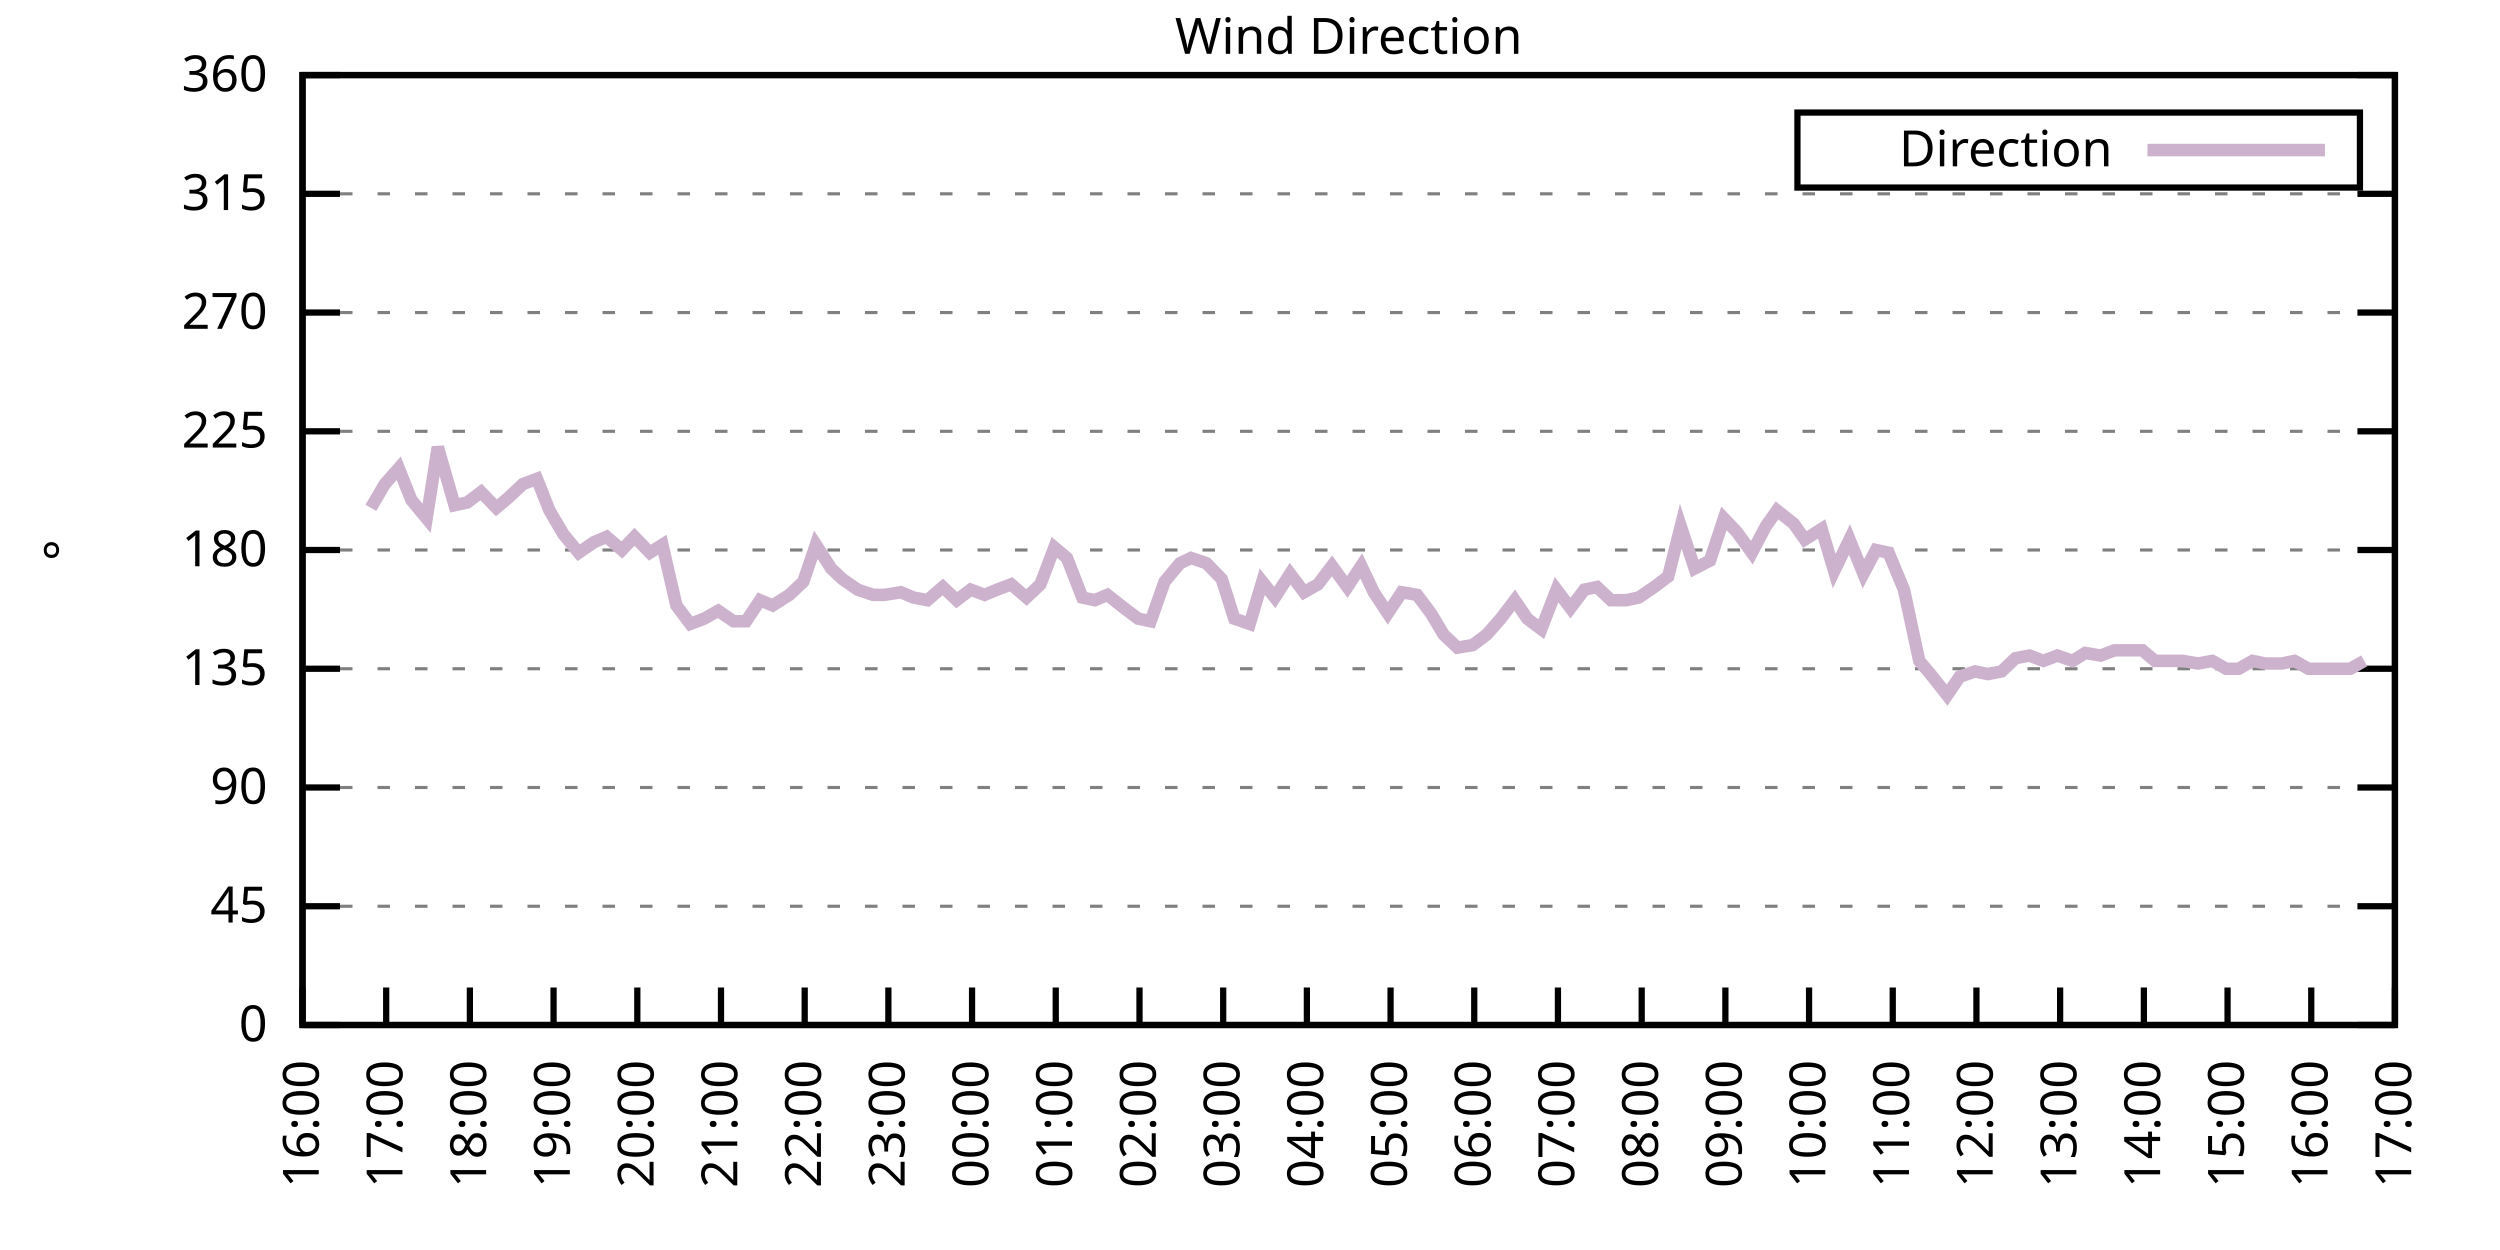
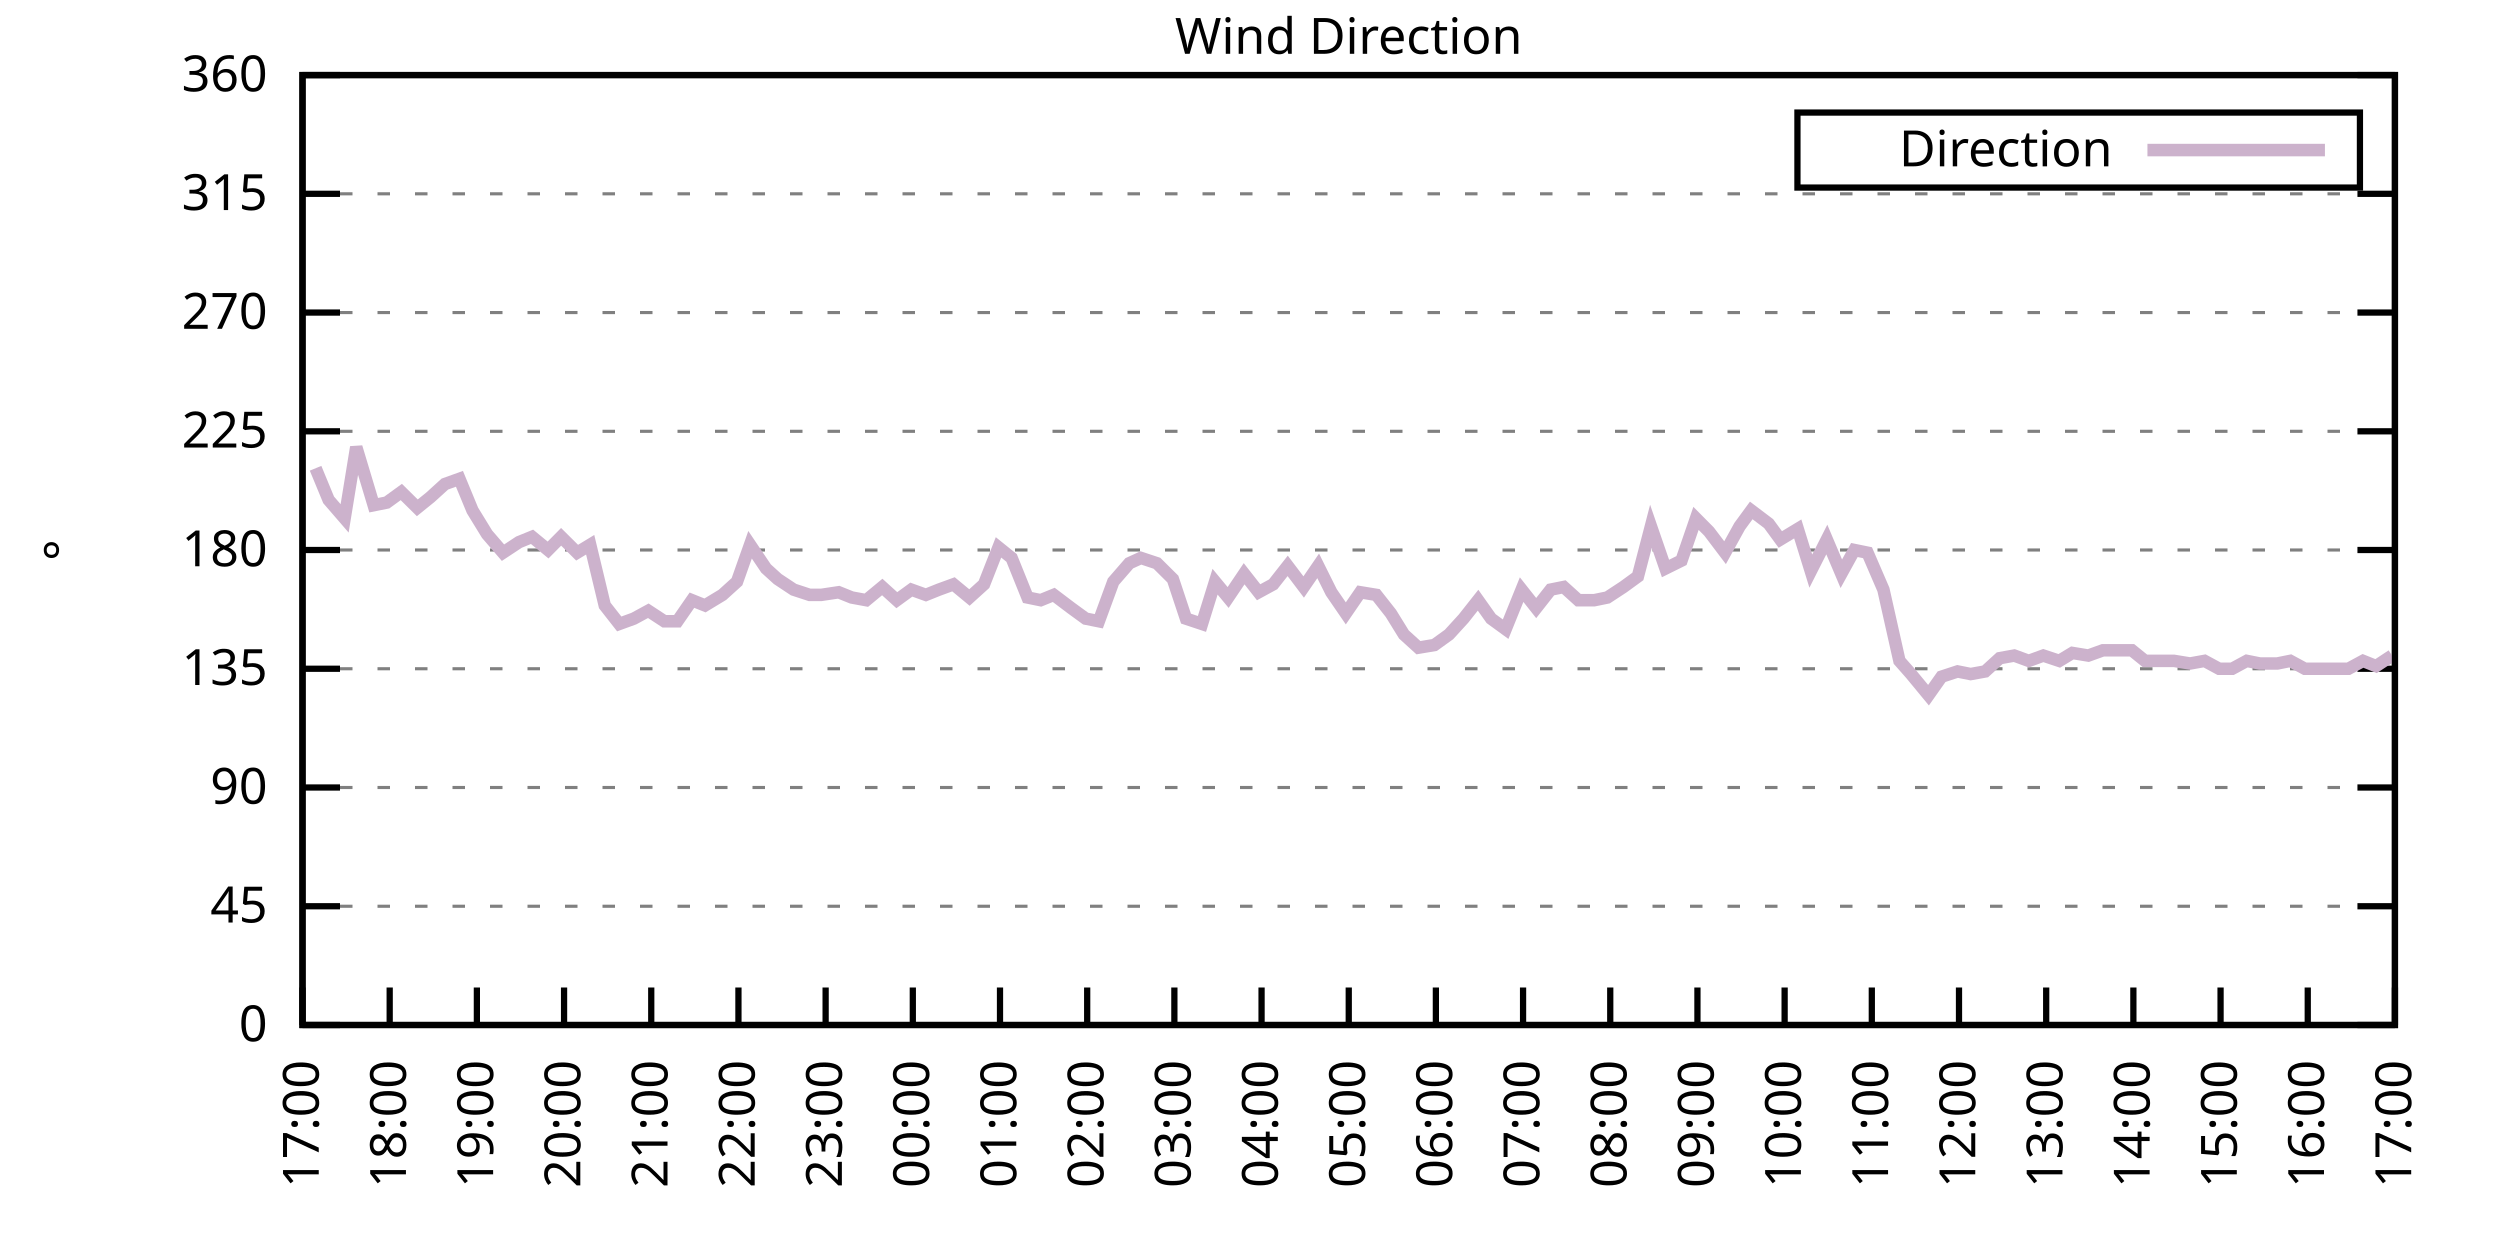
<svg xmlns="http://www.w3.org/2000/svg" xmlns:xlink="http://www.w3.org/1999/xlink" width="400" height="200" viewBox="0 0 400 200">
  <g id="gnuplot_canvas">
    <rect x="0" y="0" width="400" height="200" fill="none" />
    <defs>
      <circle id="gpDot" r="0.5" stroke-width="0.5" stroke="currentColor" />
      <path id="gpPt0" stroke-width="0.333" stroke="currentColor" d="M-1,0 h2 M0,-1 v2" />
      <path id="gpPt1" stroke-width="0.333" stroke="currentColor" d="M-1,-1 L1,1 M1,-1 L-1,1" />
      <path id="gpPt2" stroke-width="0.333" stroke="currentColor" d="M-1,0 L1,0 M0,-1 L0,1 M-1,-1 L1,1 M-1,1 L1,-1" />
      <rect id="gpPt3" stroke-width="0.333" stroke="currentColor" x="-1" y="-1" width="2" height="2" />
      <rect id="gpPt4" stroke-width="0.333" stroke="currentColor" fill="currentColor" x="-1" y="-1" width="2" height="2" />
      <circle id="gpPt5" stroke-width="0.333" stroke="currentColor" cx="0" cy="0" r="1" />
      <use xlink:href="#gpPt5" id="gpPt6" fill="currentColor" stroke="none" />
      <path id="gpPt7" stroke-width="0.333" stroke="currentColor" d="M0,-1.33 L-1.33,0.67 L1.33,0.67 z" />
      <use xlink:href="#gpPt7" id="gpPt8" fill="currentColor" stroke="none" />
      <use xlink:href="#gpPt7" id="gpPt9" stroke="currentColor" transform="rotate(180)" />
      <use xlink:href="#gpPt9" id="gpPt10" fill="currentColor" stroke="none" />
      <use xlink:href="#gpPt3" id="gpPt11" stroke="currentColor" transform="rotate(45)" />
      <use xlink:href="#gpPt11" id="gpPt12" fill="currentColor" stroke="none" />
      <path id="gpPt13" stroke-width="0.333" stroke="currentColor" d="M0,1.330 L1.265,0.411 L0.782,-1.067 L-0.782,-1.076 L-1.265,0.411 z" />
      <use xlink:href="#gpPt13" id="gpPt14" fill="currentColor" stroke="none" />
      <filter id="textbox" filterUnits="objectBoundingBox" x="0" y="0" height="1" width="1">
        <feFlood flood-color="white" flood-opacity="1" result="bgnd" />
        <feComposite in="SourceGraphic" in2="bgnd" operator="atop" />
      </filter>
      <filter id="greybox" filterUnits="objectBoundingBox" x="0" y="0" height="1" width="1">
        <feFlood flood-color="lightgrey" flood-opacity="1" result="grey" />
        <feComposite in="SourceGraphic" in2="grey" operator="atop" />
      </filter>
    </defs>
    <g fill="none" color="white" stroke="currentColor" stroke-width="1.00" stroke-linecap="butt" stroke-linejoin="miter">
</g>
    <g fill="none" color="black" stroke="currentColor" stroke-width="1.00" stroke-linecap="butt" stroke-linejoin="miter">
      <g stroke="none" shape-rendering="crispEdges">
        <polygon fill="rgb(255, 255, 255)" points="48.40,164.00 383.18,164.00 383.18,12.02 48.40,12.02 " />
      </g>
    </g>
    <g fill="none" color="black" stroke="currentColor" stroke-width="1.00" stroke-linecap="butt" stroke-linejoin="miter">
</g>
    <g fill="none" color="black" stroke="black" stroke-width="0.50" stroke-linecap="butt" stroke-linejoin="miter">
</g>
    <g fill="none" color="gray" stroke="currentColor" stroke-width="0.50" stroke-linecap="butt" stroke-linejoin="miter">
      <path stroke="gray" stroke-dasharray="2,4" class="gridline" d="M48.40,164.00 L383.19,164.00  " />
    </g>
    <g fill="none" color="gray" stroke="gray" stroke-width="1.00" stroke-linecap="butt" stroke-linejoin="miter">
</g>
    <g fill="none" color="black" stroke="currentColor" stroke-width="1.00" stroke-linecap="butt" stroke-linejoin="miter">
      <path stroke="black" d="M48.40,164.00 L54.40,164.00 M383.19,164.00 L377.19,164.00  " />
      <g transform="translate(42.80,166.60)" stroke="none" fill="black" font-family="Sans" font-size="8.00" text-anchor="end">
        <text>
          <tspan font-family="Sans"> 0</tspan>
        </text>
      </g>
    </g>
    <g fill="none" color="black" stroke="currentColor" stroke-width="1.00" stroke-linecap="butt" stroke-linejoin="miter">
</g>
    <g fill="none" color="black" stroke="black" stroke-width="0.50" stroke-linecap="butt" stroke-linejoin="miter">
</g>
    <g fill="none" color="gray" stroke="currentColor" stroke-width="0.50" stroke-linecap="butt" stroke-linejoin="miter">
      <path stroke="gray" stroke-dasharray="2,4" class="gridline" d="M48.40,145.00 L383.19,145.00  " />
    </g>
    <g fill="none" color="gray" stroke="gray" stroke-width="1.00" stroke-linecap="butt" stroke-linejoin="miter">
</g>
    <g fill="none" color="black" stroke="currentColor" stroke-width="1.00" stroke-linecap="butt" stroke-linejoin="miter">
      <path stroke="black" d="M48.40,145.00 L54.40,145.00 M383.19,145.00 L377.19,145.00  " />
      <g transform="translate(42.80,147.60)" stroke="none" fill="black" font-family="Sans" font-size="8.00" text-anchor="end">
        <text>
          <tspan font-family="Sans"> 45</tspan>
        </text>
      </g>
    </g>
    <g fill="none" color="black" stroke="currentColor" stroke-width="1.00" stroke-linecap="butt" stroke-linejoin="miter">
</g>
    <g fill="none" color="black" stroke="black" stroke-width="0.50" stroke-linecap="butt" stroke-linejoin="miter">
</g>
    <g fill="none" color="gray" stroke="currentColor" stroke-width="0.50" stroke-linecap="butt" stroke-linejoin="miter">
      <path stroke="gray" stroke-dasharray="2,4" class="gridline" d="M48.40,126.00 L383.19,126.00  " />
    </g>
    <g fill="none" color="gray" stroke="gray" stroke-width="1.00" stroke-linecap="butt" stroke-linejoin="miter">
</g>
    <g fill="none" color="black" stroke="currentColor" stroke-width="1.00" stroke-linecap="butt" stroke-linejoin="miter">
      <path stroke="black" d="M48.40,126.00 L54.40,126.00 M383.19,126.00 L377.19,126.00  " />
      <g transform="translate(42.80,128.60)" stroke="none" fill="black" font-family="Sans" font-size="8.00" text-anchor="end">
        <text>
          <tspan font-family="Sans"> 90</tspan>
        </text>
      </g>
    </g>
    <g fill="none" color="black" stroke="currentColor" stroke-width="1.00" stroke-linecap="butt" stroke-linejoin="miter">
</g>
    <g fill="none" color="black" stroke="black" stroke-width="0.50" stroke-linecap="butt" stroke-linejoin="miter">
</g>
    <g fill="none" color="gray" stroke="currentColor" stroke-width="0.50" stroke-linecap="butt" stroke-linejoin="miter">
      <path stroke="gray" stroke-dasharray="2,4" class="gridline" d="M48.40,107.00 L383.19,107.00  " />
    </g>
    <g fill="none" color="gray" stroke="gray" stroke-width="1.00" stroke-linecap="butt" stroke-linejoin="miter">
</g>
    <g fill="none" color="black" stroke="currentColor" stroke-width="1.00" stroke-linecap="butt" stroke-linejoin="miter">
      <path stroke="black" d="M48.40,107.00 L54.40,107.00 M383.19,107.00 L377.19,107.00  " />
      <g transform="translate(42.80,109.60)" stroke="none" fill="black" font-family="Sans" font-size="8.00" text-anchor="end">
        <text>
          <tspan font-family="Sans"> 135</tspan>
        </text>
      </g>
    </g>
    <g fill="none" color="black" stroke="currentColor" stroke-width="1.00" stroke-linecap="butt" stroke-linejoin="miter">
</g>
    <g fill="none" color="black" stroke="black" stroke-width="0.50" stroke-linecap="butt" stroke-linejoin="miter">
</g>
    <g fill="none" color="gray" stroke="currentColor" stroke-width="0.50" stroke-linecap="butt" stroke-linejoin="miter">
      <path stroke="gray" stroke-dasharray="2,4" class="gridline" d="M48.40,88.00 L383.19,88.00  " />
    </g>
    <g fill="none" color="gray" stroke="gray" stroke-width="1.00" stroke-linecap="butt" stroke-linejoin="miter">
</g>
    <g fill="none" color="black" stroke="currentColor" stroke-width="1.00" stroke-linecap="butt" stroke-linejoin="miter">
      <path stroke="black" d="M48.40,88.00 L54.40,88.00 M383.19,88.00 L377.19,88.00  " />
      <g transform="translate(42.80,90.60)" stroke="none" fill="black" font-family="Sans" font-size="8.00" text-anchor="end">
        <text>
          <tspan font-family="Sans"> 180</tspan>
        </text>
      </g>
    </g>
    <g fill="none" color="black" stroke="currentColor" stroke-width="1.00" stroke-linecap="butt" stroke-linejoin="miter">
</g>
    <g fill="none" color="black" stroke="black" stroke-width="0.50" stroke-linecap="butt" stroke-linejoin="miter">
</g>
    <g fill="none" color="gray" stroke="currentColor" stroke-width="0.50" stroke-linecap="butt" stroke-linejoin="miter">
      <path stroke="gray" stroke-dasharray="2,4" class="gridline" d="M48.40,69.01 L383.19,69.01  " />
    </g>
    <g fill="none" color="gray" stroke="gray" stroke-width="1.00" stroke-linecap="butt" stroke-linejoin="miter">
</g>
    <g fill="none" color="black" stroke="currentColor" stroke-width="1.00" stroke-linecap="butt" stroke-linejoin="miter">
      <path stroke="black" d="M48.40,69.01 L54.40,69.01 M383.19,69.01 L377.19,69.01  " />
      <g transform="translate(42.80,71.61)" stroke="none" fill="black" font-family="Sans" font-size="8.00" text-anchor="end">
        <text>
          <tspan font-family="Sans"> 225</tspan>
        </text>
      </g>
    </g>
    <g fill="none" color="black" stroke="currentColor" stroke-width="1.00" stroke-linecap="butt" stroke-linejoin="miter">
</g>
    <g fill="none" color="black" stroke="black" stroke-width="0.50" stroke-linecap="butt" stroke-linejoin="miter">
</g>
    <g fill="none" color="gray" stroke="currentColor" stroke-width="0.50" stroke-linecap="butt" stroke-linejoin="miter">
      <path stroke="gray" stroke-dasharray="2,4" class="gridline" d="M48.40,50.01 L383.19,50.01  " />
    </g>
    <g fill="none" color="gray" stroke="gray" stroke-width="1.00" stroke-linecap="butt" stroke-linejoin="miter">
</g>
    <g fill="none" color="black" stroke="currentColor" stroke-width="1.00" stroke-linecap="butt" stroke-linejoin="miter">
      <path stroke="black" d="M48.40,50.01 L54.40,50.01 M383.19,50.01 L377.19,50.01  " />
      <g transform="translate(42.80,52.61)" stroke="none" fill="black" font-family="Sans" font-size="8.00" text-anchor="end">
        <text>
          <tspan font-family="Sans"> 270</tspan>
        </text>
      </g>
    </g>
    <g fill="none" color="black" stroke="currentColor" stroke-width="1.00" stroke-linecap="butt" stroke-linejoin="miter">
</g>
    <g fill="none" color="black" stroke="black" stroke-width="0.50" stroke-linecap="butt" stroke-linejoin="miter">
</g>
    <g fill="none" color="gray" stroke="currentColor" stroke-width="0.50" stroke-linecap="butt" stroke-linejoin="miter">
      <path stroke="gray" stroke-dasharray="2,4" class="gridline" d="M48.40,31.01 L383.19,31.01  " />
    </g>
    <g fill="none" color="gray" stroke="gray" stroke-width="1.00" stroke-linecap="butt" stroke-linejoin="miter">
</g>
    <g fill="none" color="black" stroke="currentColor" stroke-width="1.00" stroke-linecap="butt" stroke-linejoin="miter">
      <path stroke="black" d="M48.40,31.01 L54.40,31.01 M383.19,31.01 L377.19,31.01  " />
      <g transform="translate(42.80,33.61)" stroke="none" fill="black" font-family="Sans" font-size="8.00" text-anchor="end">
        <text>
          <tspan font-family="Sans"> 315</tspan>
        </text>
      </g>
    </g>
    <g fill="none" color="black" stroke="currentColor" stroke-width="1.00" stroke-linecap="butt" stroke-linejoin="miter">
</g>
    <g fill="none" color="black" stroke="black" stroke-width="0.50" stroke-linecap="butt" stroke-linejoin="miter">
</g>
    <g fill="none" color="gray" stroke="currentColor" stroke-width="0.50" stroke-linecap="butt" stroke-linejoin="miter">
      <path stroke="gray" stroke-dasharray="2,4" class="gridline" d="M48.40,12.01 L383.19,12.01  " />
    </g>
    <g fill="none" color="gray" stroke="gray" stroke-width="1.00" stroke-linecap="butt" stroke-linejoin="miter">
</g>
    <g fill="none" color="black" stroke="currentColor" stroke-width="1.00" stroke-linecap="butt" stroke-linejoin="miter">
      <path stroke="black" d="M48.40,12.01 L54.40,12.01 M383.19,12.01 L377.19,12.01  " />
      <g transform="translate(42.80,14.61)" stroke="none" fill="black" font-family="Sans" font-size="8.00" text-anchor="end">
        <text>
          <tspan font-family="Sans"> 360</tspan>
        </text>
      </g>
    </g>
    <g fill="none" color="black" stroke="currentColor" stroke-width="1.00" stroke-linecap="butt" stroke-linejoin="miter">
      <path stroke="black" d="M48.40,164.00 L48.40,158.00  " />
      <g transform="translate(51.00,169.60) rotate(270.00)" stroke="none" fill="black" font-family="Sans" font-size="8.00" text-anchor="end">
        <text>
-           <tspan font-family="Sans">16:00</tspan>
-         </text>
-       </g>
-     </g>
-     <g fill="none" color="black" stroke="currentColor" stroke-width="1.00" stroke-linecap="butt" stroke-linejoin="miter">
-       <path stroke="black" d="M61.79,164.00 L61.79,158.00  " />
-       <g transform="translate(64.39,169.60) rotate(270.00)" stroke="none" fill="black" font-family="Sans" font-size="8.00" text-anchor="end">
-         <text>
          <tspan font-family="Sans">17:00</tspan>
        </text>
      </g>
    </g>
    <g fill="none" color="black" stroke="currentColor" stroke-width="1.00" stroke-linecap="butt" stroke-linejoin="miter">
-       <path stroke="black" d="M75.18,164.00 L75.18,158.00  " />
-       <g transform="translate(77.78,169.60) rotate(270.00)" stroke="none" fill="black" font-family="Sans" font-size="8.00" text-anchor="end">
+       <path stroke="black" d="M62.35,164.00 L62.35,158.00  " />
+       <g transform="translate(64.95,169.60) rotate(270.00)" stroke="none" fill="black" font-family="Sans" font-size="8.00" text-anchor="end">
        <text>
          <tspan font-family="Sans">18:00</tspan>
        </text>
      </g>
    </g>
    <g fill="none" color="black" stroke="currentColor" stroke-width="1.00" stroke-linecap="butt" stroke-linejoin="miter">
-       <path stroke="black" d="M88.57,164.00 L88.57,158.00  " />
-       <g transform="translate(91.17,169.60) rotate(270.00)" stroke="none" fill="black" font-family="Sans" font-size="8.00" text-anchor="end">
+       <path stroke="black" d="M76.30,164.00 L76.30,158.00  " />
+       <g transform="translate(78.90,169.60) rotate(270.00)" stroke="none" fill="black" font-family="Sans" font-size="8.00" text-anchor="end">
        <text>
          <tspan font-family="Sans">19:00</tspan>
        </text>
      </g>
    </g>
    <g fill="none" color="black" stroke="currentColor" stroke-width="1.00" stroke-linecap="butt" stroke-linejoin="miter">
-       <path stroke="black" d="M101.97,164.00 L101.97,158.00  " />
-       <g transform="translate(104.57,169.60) rotate(270.00)" stroke="none" fill="black" font-family="Sans" font-size="8.00" text-anchor="end">
+       <path stroke="black" d="M90.25,164.00 L90.25,158.00  " />
+       <g transform="translate(92.85,169.60) rotate(270.00)" stroke="none" fill="black" font-family="Sans" font-size="8.00" text-anchor="end">
        <text>
          <tspan font-family="Sans">20:00</tspan>
        </text>
      </g>
    </g>
    <g fill="none" color="black" stroke="currentColor" stroke-width="1.00" stroke-linecap="butt" stroke-linejoin="miter">
-       <path stroke="black" d="M115.36,164.00 L115.36,158.00  " />
-       <g transform="translate(117.96,169.60) rotate(270.00)" stroke="none" fill="black" font-family="Sans" font-size="8.00" text-anchor="end">
+       <path stroke="black" d="M104.20,164.00 L104.20,158.00  " />
+       <g transform="translate(106.80,169.60) rotate(270.00)" stroke="none" fill="black" font-family="Sans" font-size="8.00" text-anchor="end">
        <text>
          <tspan font-family="Sans">21:00</tspan>
        </text>
      </g>
    </g>
    <g fill="none" color="black" stroke="currentColor" stroke-width="1.00" stroke-linecap="butt" stroke-linejoin="miter">
-       <path stroke="black" d="M128.75,164.00 L128.75,158.00  " />
-       <g transform="translate(131.35,169.60) rotate(270.00)" stroke="none" fill="black" font-family="Sans" font-size="8.00" text-anchor="end">
+       <path stroke="black" d="M118.15,164.00 L118.15,158.00  " />
+       <g transform="translate(120.75,169.60) rotate(270.00)" stroke="none" fill="black" font-family="Sans" font-size="8.00" text-anchor="end">
        <text>
          <tspan font-family="Sans">22:00</tspan>
        </text>
      </g>
    </g>
    <g fill="none" color="black" stroke="currentColor" stroke-width="1.00" stroke-linecap="butt" stroke-linejoin="miter">
-       <path stroke="black" d="M142.14,164.00 L142.14,158.00  " />
-       <g transform="translate(144.74,169.60) rotate(270.00)" stroke="none" fill="black" font-family="Sans" font-size="8.00" text-anchor="end">
+       <path stroke="black" d="M132.10,164.00 L132.10,158.00  " />
+       <g transform="translate(134.70,169.60) rotate(270.00)" stroke="none" fill="black" font-family="Sans" font-size="8.00" text-anchor="end">
        <text>
          <tspan font-family="Sans">23:00</tspan>
        </text>
      </g>
    </g>
    <g fill="none" color="black" stroke="currentColor" stroke-width="1.00" stroke-linecap="butt" stroke-linejoin="miter">
-       <path stroke="black" d="M155.53,164.00 L155.53,158.00  " />
-       <g transform="translate(158.13,169.60) rotate(270.00)" stroke="none" fill="black" font-family="Sans" font-size="8.00" text-anchor="end">
+       <path stroke="black" d="M146.05,164.00 L146.05,158.00  " />
+       <g transform="translate(148.65,169.60) rotate(270.00)" stroke="none" fill="black" font-family="Sans" font-size="8.00" text-anchor="end">
        <text>
          <tspan font-family="Sans">00:00</tspan>
        </text>
      </g>
    </g>
    <g fill="none" color="black" stroke="currentColor" stroke-width="1.00" stroke-linecap="butt" stroke-linejoin="miter">
-       <path stroke="black" d="M168.92,164.00 L168.92,158.00  " />
-       <g transform="translate(171.52,169.60) rotate(270.00)" stroke="none" fill="black" font-family="Sans" font-size="8.00" text-anchor="end">
+       <path stroke="black" d="M160.00,164.00 L160.00,158.00  " />
+       <g transform="translate(162.60,169.60) rotate(270.00)" stroke="none" fill="black" font-family="Sans" font-size="8.00" text-anchor="end">
        <text>
          <tspan font-family="Sans">01:00</tspan>
        </text>
      </g>
    </g>
    <g fill="none" color="black" stroke="currentColor" stroke-width="1.00" stroke-linecap="butt" stroke-linejoin="miter">
-       <path stroke="black" d="M182.32,164.00 L182.32,158.00  " />
-       <g transform="translate(184.92,169.60) rotate(270.00)" stroke="none" fill="black" font-family="Sans" font-size="8.00" text-anchor="end">
+       <path stroke="black" d="M173.95,164.00 L173.95,158.00  " />
+       <g transform="translate(176.55,169.60) rotate(270.00)" stroke="none" fill="black" font-family="Sans" font-size="8.00" text-anchor="end">
        <text>
          <tspan font-family="Sans">02:00</tspan>
        </text>
      </g>
    </g>
    <g fill="none" color="black" stroke="currentColor" stroke-width="1.00" stroke-linecap="butt" stroke-linejoin="miter">
-       <path stroke="black" d="M195.71,164.00 L195.71,158.00  " />
-       <g transform="translate(198.31,169.60) rotate(270.00)" stroke="none" fill="black" font-family="Sans" font-size="8.00" text-anchor="end">
+       <path stroke="black" d="M187.90,164.00 L187.90,158.00  " />
+       <g transform="translate(190.50,169.60) rotate(270.00)" stroke="none" fill="black" font-family="Sans" font-size="8.00" text-anchor="end">
        <text>
          <tspan font-family="Sans">03:00</tspan>
        </text>
      </g>
    </g>
    <g fill="none" color="black" stroke="currentColor" stroke-width="1.00" stroke-linecap="butt" stroke-linejoin="miter">
-       <path stroke="black" d="M209.10,164.00 L209.10,158.00  " />
-       <g transform="translate(211.70,169.60) rotate(270.00)" stroke="none" fill="black" font-family="Sans" font-size="8.00" text-anchor="end">
+       <path stroke="black" d="M201.85,164.00 L201.85,158.00  " />
+       <g transform="translate(204.45,169.60) rotate(270.00)" stroke="none" fill="black" font-family="Sans" font-size="8.00" text-anchor="end">
        <text>
          <tspan font-family="Sans">04:00</tspan>
        </text>
      </g>
    </g>
    <g fill="none" color="black" stroke="currentColor" stroke-width="1.00" stroke-linecap="butt" stroke-linejoin="miter">
-       <path stroke="black" d="M222.49,164.00 L222.49,158.00  " />
-       <g transform="translate(225.09,169.60) rotate(270.00)" stroke="none" fill="black" font-family="Sans" font-size="8.00" text-anchor="end">
+       <path stroke="black" d="M215.80,164.00 L215.80,158.00  " />
+       <g transform="translate(218.40,169.60) rotate(270.00)" stroke="none" fill="black" font-family="Sans" font-size="8.00" text-anchor="end">
        <text>
          <tspan font-family="Sans">05:00</tspan>
        </text>
      </g>
    </g>
    <g fill="none" color="black" stroke="currentColor" stroke-width="1.00" stroke-linecap="butt" stroke-linejoin="miter">
-       <path stroke="black" d="M235.88,164.00 L235.88,158.00  " />
-       <g transform="translate(238.48,169.60) rotate(270.00)" stroke="none" fill="black" font-family="Sans" font-size="8.00" text-anchor="end">
+       <path stroke="black" d="M229.74,164.00 L229.74,158.00  " />
+       <g transform="translate(232.34,169.60) rotate(270.00)" stroke="none" fill="black" font-family="Sans" font-size="8.00" text-anchor="end">
        <text>
          <tspan font-family="Sans">06:00</tspan>
        </text>
      </g>
    </g>
    <g fill="none" color="black" stroke="currentColor" stroke-width="1.00" stroke-linecap="butt" stroke-linejoin="miter">
-       <path stroke="black" d="M249.27,164.00 L249.27,158.00  " />
-       <g transform="translate(251.87,169.60) rotate(270.00)" stroke="none" fill="black" font-family="Sans" font-size="8.00" text-anchor="end">
+       <path stroke="black" d="M243.69,164.00 L243.69,158.00  " />
+       <g transform="translate(246.29,169.60) rotate(270.00)" stroke="none" fill="black" font-family="Sans" font-size="8.00" text-anchor="end">
        <text>
          <tspan font-family="Sans">07:00</tspan>
        </text>
      </g>
    </g>
    <g fill="none" color="black" stroke="currentColor" stroke-width="1.00" stroke-linecap="butt" stroke-linejoin="miter">
-       <path stroke="black" d="M262.67,164.00 L262.67,158.00  " />
-       <g transform="translate(265.27,169.60) rotate(270.00)" stroke="none" fill="black" font-family="Sans" font-size="8.00" text-anchor="end">
+       <path stroke="black" d="M257.64,164.00 L257.64,158.00  " />
+       <g transform="translate(260.24,169.60) rotate(270.00)" stroke="none" fill="black" font-family="Sans" font-size="8.00" text-anchor="end">
        <text>
          <tspan font-family="Sans">08:00</tspan>
        </text>
      </g>
    </g>
    <g fill="none" color="black" stroke="currentColor" stroke-width="1.00" stroke-linecap="butt" stroke-linejoin="miter">
-       <path stroke="black" d="M276.06,164.00 L276.06,158.00  " />
-       <g transform="translate(278.66,169.60) rotate(270.00)" stroke="none" fill="black" font-family="Sans" font-size="8.00" text-anchor="end">
+       <path stroke="black" d="M271.59,164.00 L271.59,158.00  " />
+       <g transform="translate(274.19,169.60) rotate(270.00)" stroke="none" fill="black" font-family="Sans" font-size="8.00" text-anchor="end">
        <text>
          <tspan font-family="Sans">09:00</tspan>
        </text>
      </g>
    </g>
    <g fill="none" color="black" stroke="currentColor" stroke-width="1.00" stroke-linecap="butt" stroke-linejoin="miter">
-       <path stroke="black" d="M289.45,164.00 L289.45,158.00  " />
-       <g transform="translate(292.05,169.60) rotate(270.00)" stroke="none" fill="black" font-family="Sans" font-size="8.00" text-anchor="end">
+       <path stroke="black" d="M285.54,164.00 L285.54,158.00  " />
+       <g transform="translate(288.14,169.60) rotate(270.00)" stroke="none" fill="black" font-family="Sans" font-size="8.00" text-anchor="end">
        <text>
          <tspan font-family="Sans">10:00</tspan>
        </text>
      </g>
    </g>
    <g fill="none" color="black" stroke="currentColor" stroke-width="1.00" stroke-linecap="butt" stroke-linejoin="miter">
-       <path stroke="black" d="M302.84,164.00 L302.84,158.00  " />
-       <g transform="translate(305.44,169.60) rotate(270.00)" stroke="none" fill="black" font-family="Sans" font-size="8.00" text-anchor="end">
+       <path stroke="black" d="M299.49,164.00 L299.49,158.00  " />
+       <g transform="translate(302.09,169.60) rotate(270.00)" stroke="none" fill="black" font-family="Sans" font-size="8.00" text-anchor="end">
        <text>
          <tspan font-family="Sans">11:00</tspan>
        </text>
      </g>
    </g>
    <g fill="none" color="black" stroke="currentColor" stroke-width="1.00" stroke-linecap="butt" stroke-linejoin="miter">
-       <path stroke="black" d="M316.23,164.00 L316.23,158.00  " />
-       <g transform="translate(318.83,169.60) rotate(270.00)" stroke="none" fill="black" font-family="Sans" font-size="8.00" text-anchor="end">
+       <path stroke="black" d="M313.44,164.00 L313.44,158.00  " />
+       <g transform="translate(316.04,169.60) rotate(270.00)" stroke="none" fill="black" font-family="Sans" font-size="8.00" text-anchor="end">
        <text>
          <tspan font-family="Sans">12:00</tspan>
        </text>
      </g>
    </g>
    <g fill="none" color="black" stroke="currentColor" stroke-width="1.00" stroke-linecap="butt" stroke-linejoin="miter">
-       <path stroke="black" d="M329.62,164.00 L329.62,158.00  " />
-       <g transform="translate(332.22,169.60) rotate(270.00)" stroke="none" fill="black" font-family="Sans" font-size="8.00" text-anchor="end">
+       <path stroke="black" d="M327.39,164.00 L327.39,158.00  " />
+       <g transform="translate(329.99,169.60) rotate(270.00)" stroke="none" fill="black" font-family="Sans" font-size="8.00" text-anchor="end">
        <text>
          <tspan font-family="Sans">13:00</tspan>
        </text>
      </g>
    </g>
    <g fill="none" color="black" stroke="currentColor" stroke-width="1.00" stroke-linecap="butt" stroke-linejoin="miter">
-       <path stroke="black" d="M343.02,164.00 L343.02,158.00  " />
-       <g transform="translate(345.62,169.60) rotate(270.00)" stroke="none" fill="black" font-family="Sans" font-size="8.00" text-anchor="end">
+       <path stroke="black" d="M341.34,164.00 L341.34,158.00  " />
+       <g transform="translate(343.94,169.60) rotate(270.00)" stroke="none" fill="black" font-family="Sans" font-size="8.00" text-anchor="end">
        <text>
          <tspan font-family="Sans">14:00</tspan>
        </text>
      </g>
    </g>
    <g fill="none" color="black" stroke="currentColor" stroke-width="1.00" stroke-linecap="butt" stroke-linejoin="miter">
-       <path stroke="black" d="M356.41,164.00 L356.41,158.00  " />
-       <g transform="translate(359.01,169.60) rotate(270.00)" stroke="none" fill="black" font-family="Sans" font-size="8.00" text-anchor="end">
+       <path stroke="black" d="M355.29,164.00 L355.29,158.00  " />
+       <g transform="translate(357.89,169.60) rotate(270.00)" stroke="none" fill="black" font-family="Sans" font-size="8.00" text-anchor="end">
        <text>
          <tspan font-family="Sans">15:00</tspan>
        </text>
      </g>
    </g>
    <g fill="none" color="black" stroke="currentColor" stroke-width="1.00" stroke-linecap="butt" stroke-linejoin="miter">
-       <path stroke="black" d="M369.80,164.00 L369.80,158.00  " />
-       <g transform="translate(372.40,169.60) rotate(270.00)" stroke="none" fill="black" font-family="Sans" font-size="8.00" text-anchor="end">
+       <path stroke="black" d="M369.24,164.00 L369.24,158.00  " />
+       <g transform="translate(371.84,169.60) rotate(270.00)" stroke="none" fill="black" font-family="Sans" font-size="8.00" text-anchor="end">
        <text>
          <tspan font-family="Sans">16:00</tspan>
        </text>
      </g>
    </g>
    <g fill="none" color="black" stroke="currentColor" stroke-width="1.00" stroke-linecap="butt" stroke-linejoin="miter">
      <path stroke="black" d="M383.19,164.00 L383.19,158.00  " />
      <g transform="translate(385.79,169.60) rotate(270.00)" stroke="none" fill="black" font-family="Sans" font-size="8.00" text-anchor="end">
        <text>
          <tspan font-family="Sans">17:00</tspan>
        </text>
      </g>
    </g>
    <g fill="none" color="black" stroke="currentColor" stroke-width="1.00" stroke-linecap="butt" stroke-linejoin="miter">
</g>
    <g fill="none" color="black" stroke="currentColor" stroke-width="1.00" stroke-linecap="butt" stroke-linejoin="miter">
      <path stroke="black" d="M48.40,12.01 L48.40,164.00 L383.19,164.00 L383.19,12.01 L48.40,12.01 Z  " />
    </g>
    <g fill="none" color="black" stroke="currentColor" stroke-width="1.00" stroke-linecap="butt" stroke-linejoin="miter">
</g>
    <g fill="none" color="black" stroke="currentColor" stroke-width="1.00" stroke-linecap="butt" stroke-linejoin="miter">
      <path stroke="black" d="M287.59,30.01 L287.59,18.01 L377.59,18.01 L377.59,30.01 L287.59,30.01 Z  " />
    </g>
    <g id="Wind_direction_plot_1">
      <g fill="none" color="white" stroke="black" stroke-width="2.00" stroke-linecap="butt" stroke-linejoin="miter">
</g>
      <g fill="none" color="black" stroke="currentColor" stroke-width="2.00" stroke-linecap="butt" stroke-linejoin="miter">
        <g transform="translate(337.99,26.61)" stroke="none" fill="black" font-family="Sans" font-size="8.00" text-anchor="end">
          <text>
            <tspan font-family="Sans">Direction</tspan>
          </text>
        </g>
      </g>
      <g fill="none" color="black" stroke="currentColor" stroke-width="2.00" stroke-linecap="butt" stroke-linejoin="miter">
-         <path stroke="rgb(204, 178, 204)" d="M343.59,24.01 L371.99,24.01 M59.34,81.25 L61.57,77.45 L63.80,74.92 L65.81,79.98 L68.26,82.94 L70.05,71.54   L72.73,80.83 L74.74,80.41 L76.97,78.72 L79.42,81.25 L81.43,79.56 L83.66,77.45 L85.90,76.61 L87.91,81.67   L90.14,85.47 L92.59,88.43 L95.05,86.74 L97.06,85.89 L99.51,88.00 L101.52,85.89 L103.98,88.43 L105.98,87.16   L108.22,96.87 L110.45,99.83 L112.68,98.98 L114.91,97.72 L117.37,99.40 L119.38,99.40 L121.61,96.03 L123.62,96.87   L126.29,95.18 L128.53,93.07 L130.54,87.16 L132.99,90.96 L134.78,92.65 L137.23,94.34 L139.69,95.18 L141.47,95.18   L144.15,94.76 L146.16,95.60 L148.39,96.03 L150.85,93.92 L153.08,96.03 L155.31,94.34 L157.54,95.18 L159.55,94.34   L161.78,93.49 L164.24,95.60 L166.47,93.49 L168.70,87.58 L170.71,89.27 L173.17,95.60 L175.17,96.03 L177.18,95.18   L179.86,97.29 L182.09,98.98 L184.10,99.40 L186.33,93.07 L188.79,90.12 L190.57,89.27 L193.03,90.12 L195.48,92.65   L197.49,98.98 L199.95,99.83 L201.96,93.07 L203.97,95.60 L206.42,91.80 L208.65,94.76 L210.88,93.49 L213.12,90.54   L215.57,93.92 L217.80,90.54 L219.81,94.76 L222.04,98.14 L224.28,94.76 L226.73,95.18 L228.96,98.14 L230.97,101.52   L233.20,103.63 L235.66,103.20 L237.89,101.52 L240.12,98.98 L242.36,96.03 L244.36,98.98 L246.60,100.67 L249.05,94.34   L251.28,97.29 L253.51,94.34 L255.52,93.92 L257.76,96.03 L260.21,96.03 L262.22,95.60 L264.67,93.92 L266.91,92.23   L268.92,84.21 L271.15,90.96 L273.60,89.69 L275.83,82.94 L277.84,85.05 L280.30,88.43 L282.53,84.21 L284.32,81.67   L286.99,83.78 L288.78,86.32 L291.46,84.63 L293.47,91.38 L295.92,86.32 L298.15,91.80 L300.16,88.00 L302.17,88.43   L304.63,94.34 L307.08,105.74 L308.87,107.85 L311.54,111.23 L313.55,108.27 L316.01,107.43 L318.02,107.85 L320.25,107.43   L322.48,105.31 L324.71,104.89 L326.95,105.74 L329.18,104.89 L331.63,105.74 L333.64,104.47 L336.10,104.89 L338.33,104.05   L340.34,104.05 L342.79,104.05 L344.80,105.74 L347.26,105.74 L349.26,105.74 L351.72,106.16 L353.95,105.74 L356.18,107.00   L358.19,107.00 L360.42,105.74 L362.43,106.16 L365.11,106.16 L367.12,105.74 L369.35,107.00 L371.81,107.00 L373.82,107.00   L376.05,107.00 L378.28,105.74  " />
+         <path stroke="rgb(204, 178, 204)" d="M343.59,24.01 L371.99,24.01 M50.49,74.92 L52.58,79.98 L55.14,82.94 L57.00,71.54 L59.79,80.83 L61.88,80.41   L64.21,78.72 L66.77,81.25 L68.86,79.56 L71.18,77.45 L73.51,76.61 L75.60,81.67 L77.93,85.47 L80.48,88.43   L83.04,86.74 L85.13,85.89 L87.69,88.00 L89.78,85.89 L92.34,88.43 L94.43,87.16 L96.76,96.87 L99.08,99.83   L101.41,98.98 L103.73,97.72 L106.29,99.40 L108.38,99.40 L110.71,96.03 L112.80,96.87 L115.59,95.18 L117.92,93.07   L120.01,87.16 L122.57,90.96 L124.43,92.65 L126.98,94.34 L129.54,95.18 L131.40,95.18 L134.19,94.76 L136.28,95.60   L138.61,96.03 L141.16,93.92 L143.49,96.03 L145.81,94.34 L148.14,95.18 L150.23,94.34 L152.56,93.49 L155.11,95.60   L157.44,93.49 L159.76,87.58 L161.86,89.27 L164.41,95.60 L166.51,96.03 L168.60,95.18 L171.39,97.29 L173.71,98.98   L175.81,99.40 L178.13,93.07 L180.69,90.12 L182.55,89.27 L185.11,90.12 L187.66,92.65 L189.76,98.98 L192.31,99.83   L194.41,93.07 L196.50,95.60 L199.06,91.80 L201.38,94.76 L203.71,93.49 L206.03,90.54 L208.59,93.92 L210.91,90.54   L213.01,94.76 L215.33,98.14 L217.65,94.76 L220.21,95.18 L222.54,98.14 L224.63,101.52 L226.95,103.63 L229.51,103.20   L231.84,101.52 L234.16,98.98 L236.49,96.03 L238.58,98.98 L240.90,100.67 L243.46,94.34 L245.79,97.29 L248.11,94.34   L250.20,93.92 L252.53,96.03 L255.09,96.03 L257.18,95.60 L259.74,93.92 L262.06,92.23 L264.15,84.21 L266.48,90.96   L269.04,89.69 L271.36,82.94 L273.45,85.05 L276.01,88.43 L278.34,84.21 L280.20,81.67 L282.99,83.78 L284.85,86.32   L287.64,84.63 L289.73,91.38 L292.29,86.32 L294.61,91.80 L296.70,88.00 L298.80,88.43 L301.35,94.34 L303.91,105.74   L305.77,107.85 L308.56,111.23 L310.65,108.27 L313.21,107.43 L315.30,107.85 L317.63,107.43 L319.95,105.31 L322.28,104.89   L324.60,105.74 L326.93,104.89 L329.48,105.74 L331.58,104.47 L334.13,104.89 L336.46,104.05 L338.55,104.05 L341.11,104.05   L343.20,105.74 L345.76,105.74 L347.85,105.74 L350.41,106.16 L352.73,105.74 L355.06,107.00 L357.15,107.00 L359.48,105.74   L361.57,106.16 L364.36,106.16 L366.45,105.74 L368.78,107.00 L371.33,107.00 L373.43,107.00 L375.75,107.00 L378.08,105.74   L380.17,106.58 L382.73,104.89  " />
      </g>
    </g>
    <g fill="none" color="black" stroke="currentColor" stroke-width="2.00" stroke-linecap="butt" stroke-linejoin="miter">
</g>
    <g fill="none" color="black" stroke="black" stroke-width="1.00" stroke-linecap="butt" stroke-linejoin="miter">
</g>
    <g fill="none" color="black" stroke="currentColor" stroke-width="1.00" stroke-linecap="butt" stroke-linejoin="miter">
      <path stroke="black" d="M48.40,12.01 L48.40,164.00 L383.19,164.00 L383.19,12.01 L48.40,12.01 Z  " />
      <g transform="translate(12.80,88.01) rotate(270.00)" stroke="none" fill="black" font-family="Sans" font-size="8.00" text-anchor="middle">
        <text>
          <tspan font-family="Sans">°</tspan>
        </text>
      </g>
    </g>
    <g fill="none" color="black" stroke="currentColor" stroke-width="1.00" stroke-linecap="butt" stroke-linejoin="miter">
</g>
    <g fill="none" color="black" stroke="currentColor" stroke-width="1.00" stroke-linecap="butt" stroke-linejoin="miter">
      <g transform="translate(215.79,8.61)" stroke="none" fill="black" font-family="Sans" font-size="8.00" text-anchor="middle">
        <text>
          <tspan font-family="Sans">Wind Direction</tspan>
        </text>
      </g>
    </g>
    <g fill="none" color="black" stroke="currentColor" stroke-width="1.00" stroke-linecap="butt" stroke-linejoin="miter">
</g>
  </g>
</svg>
